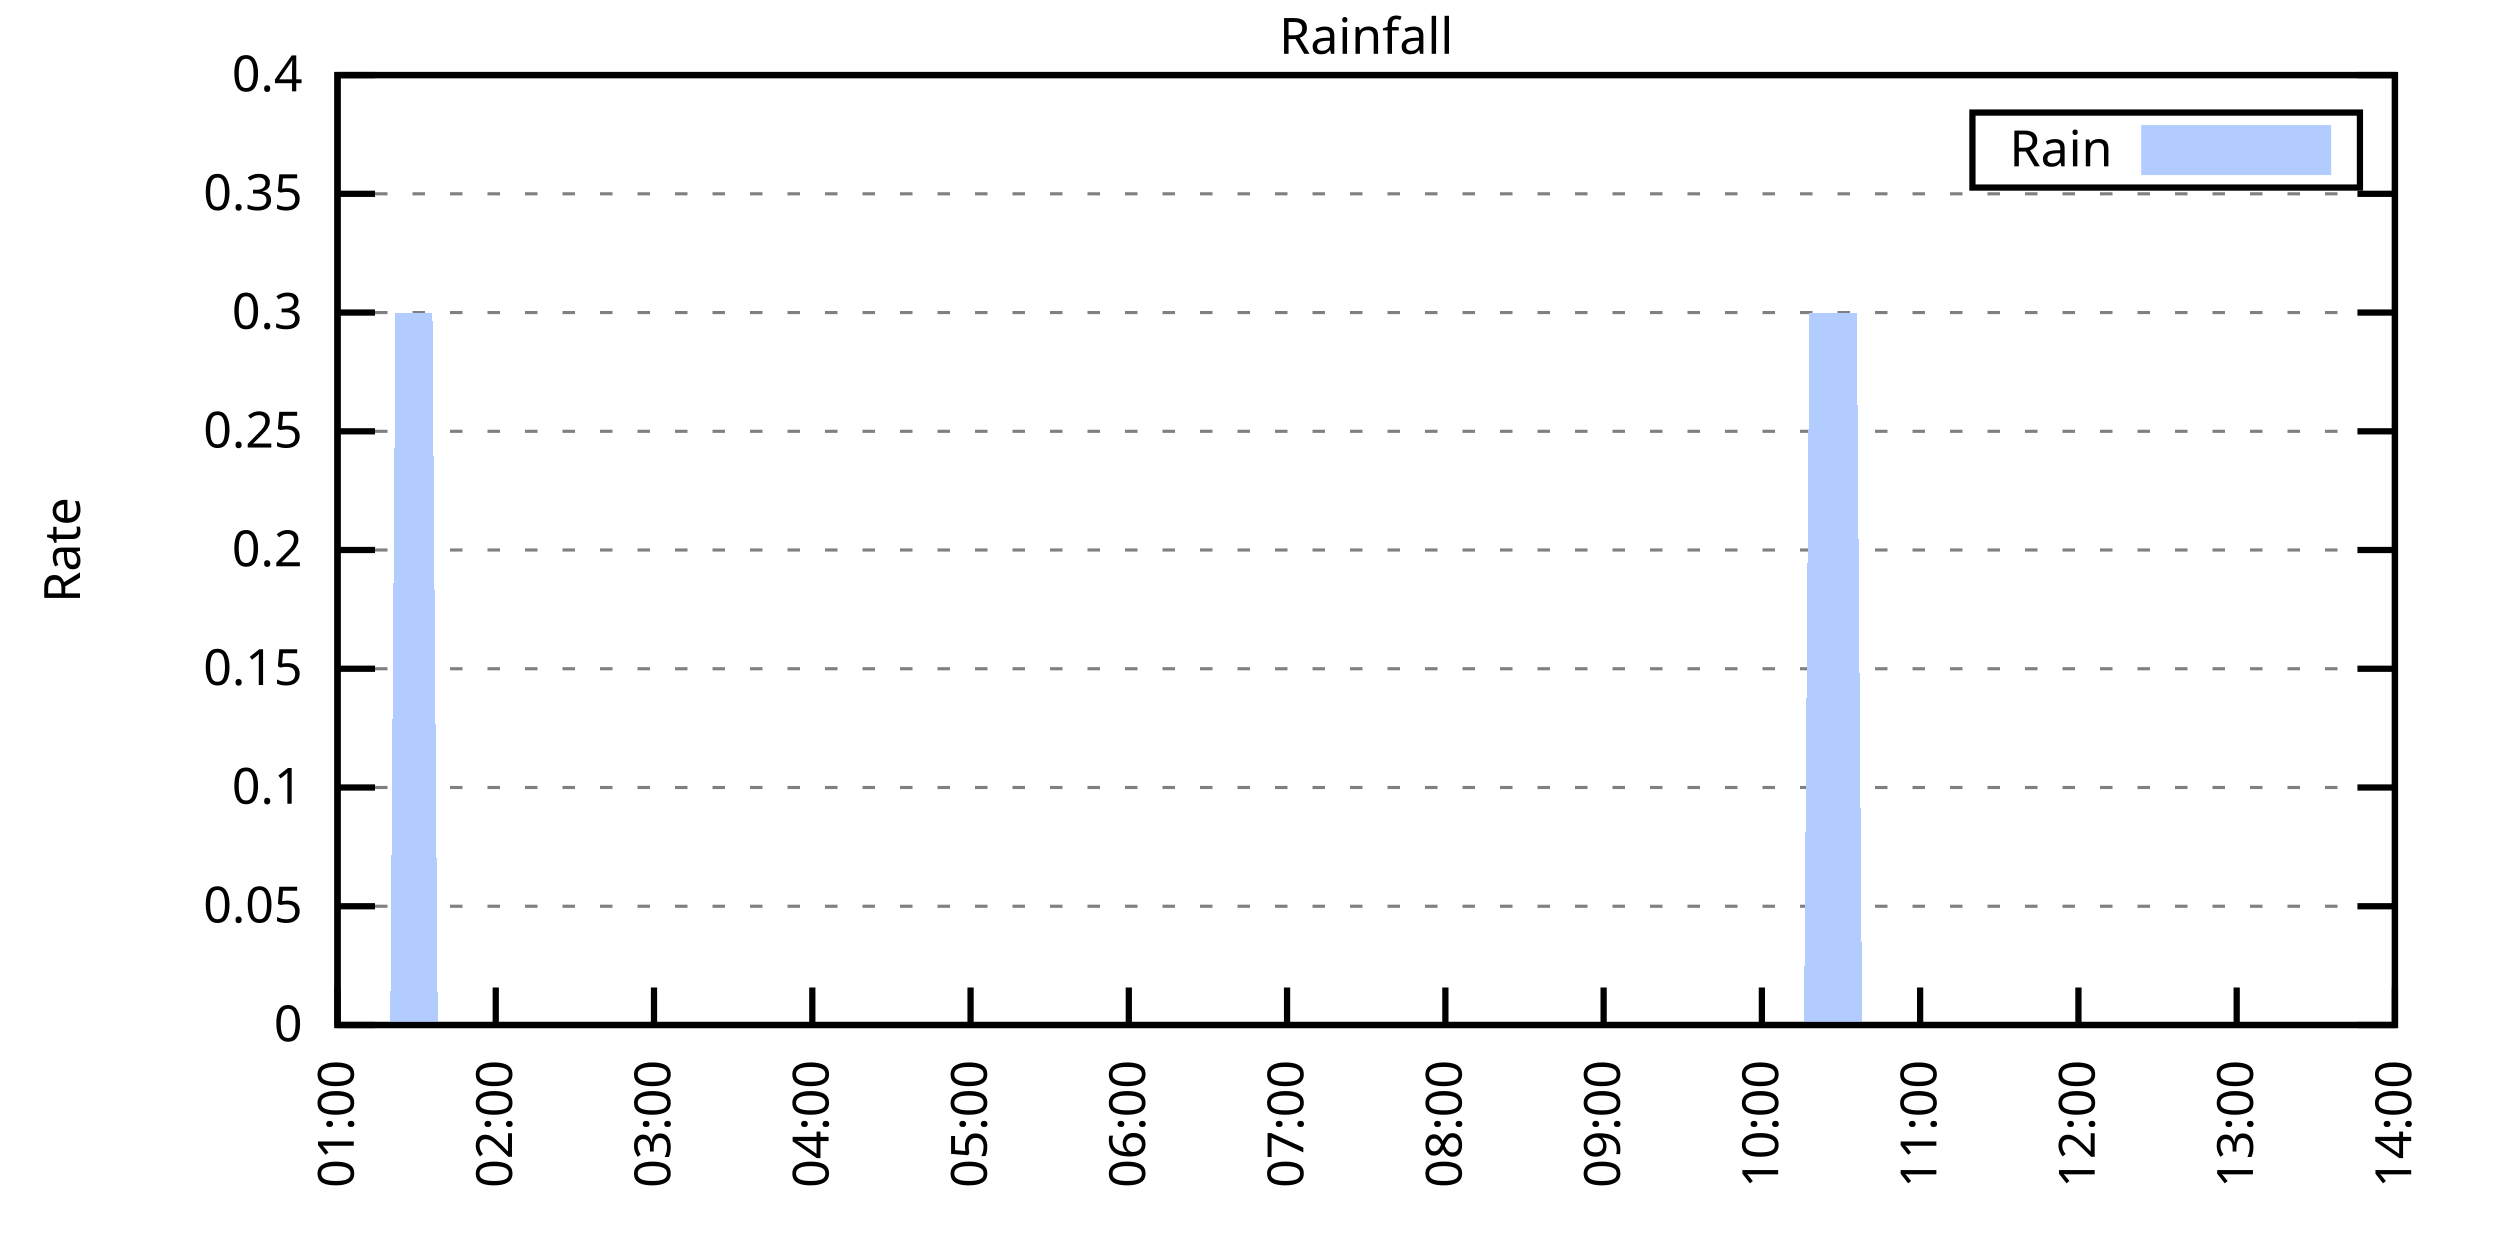
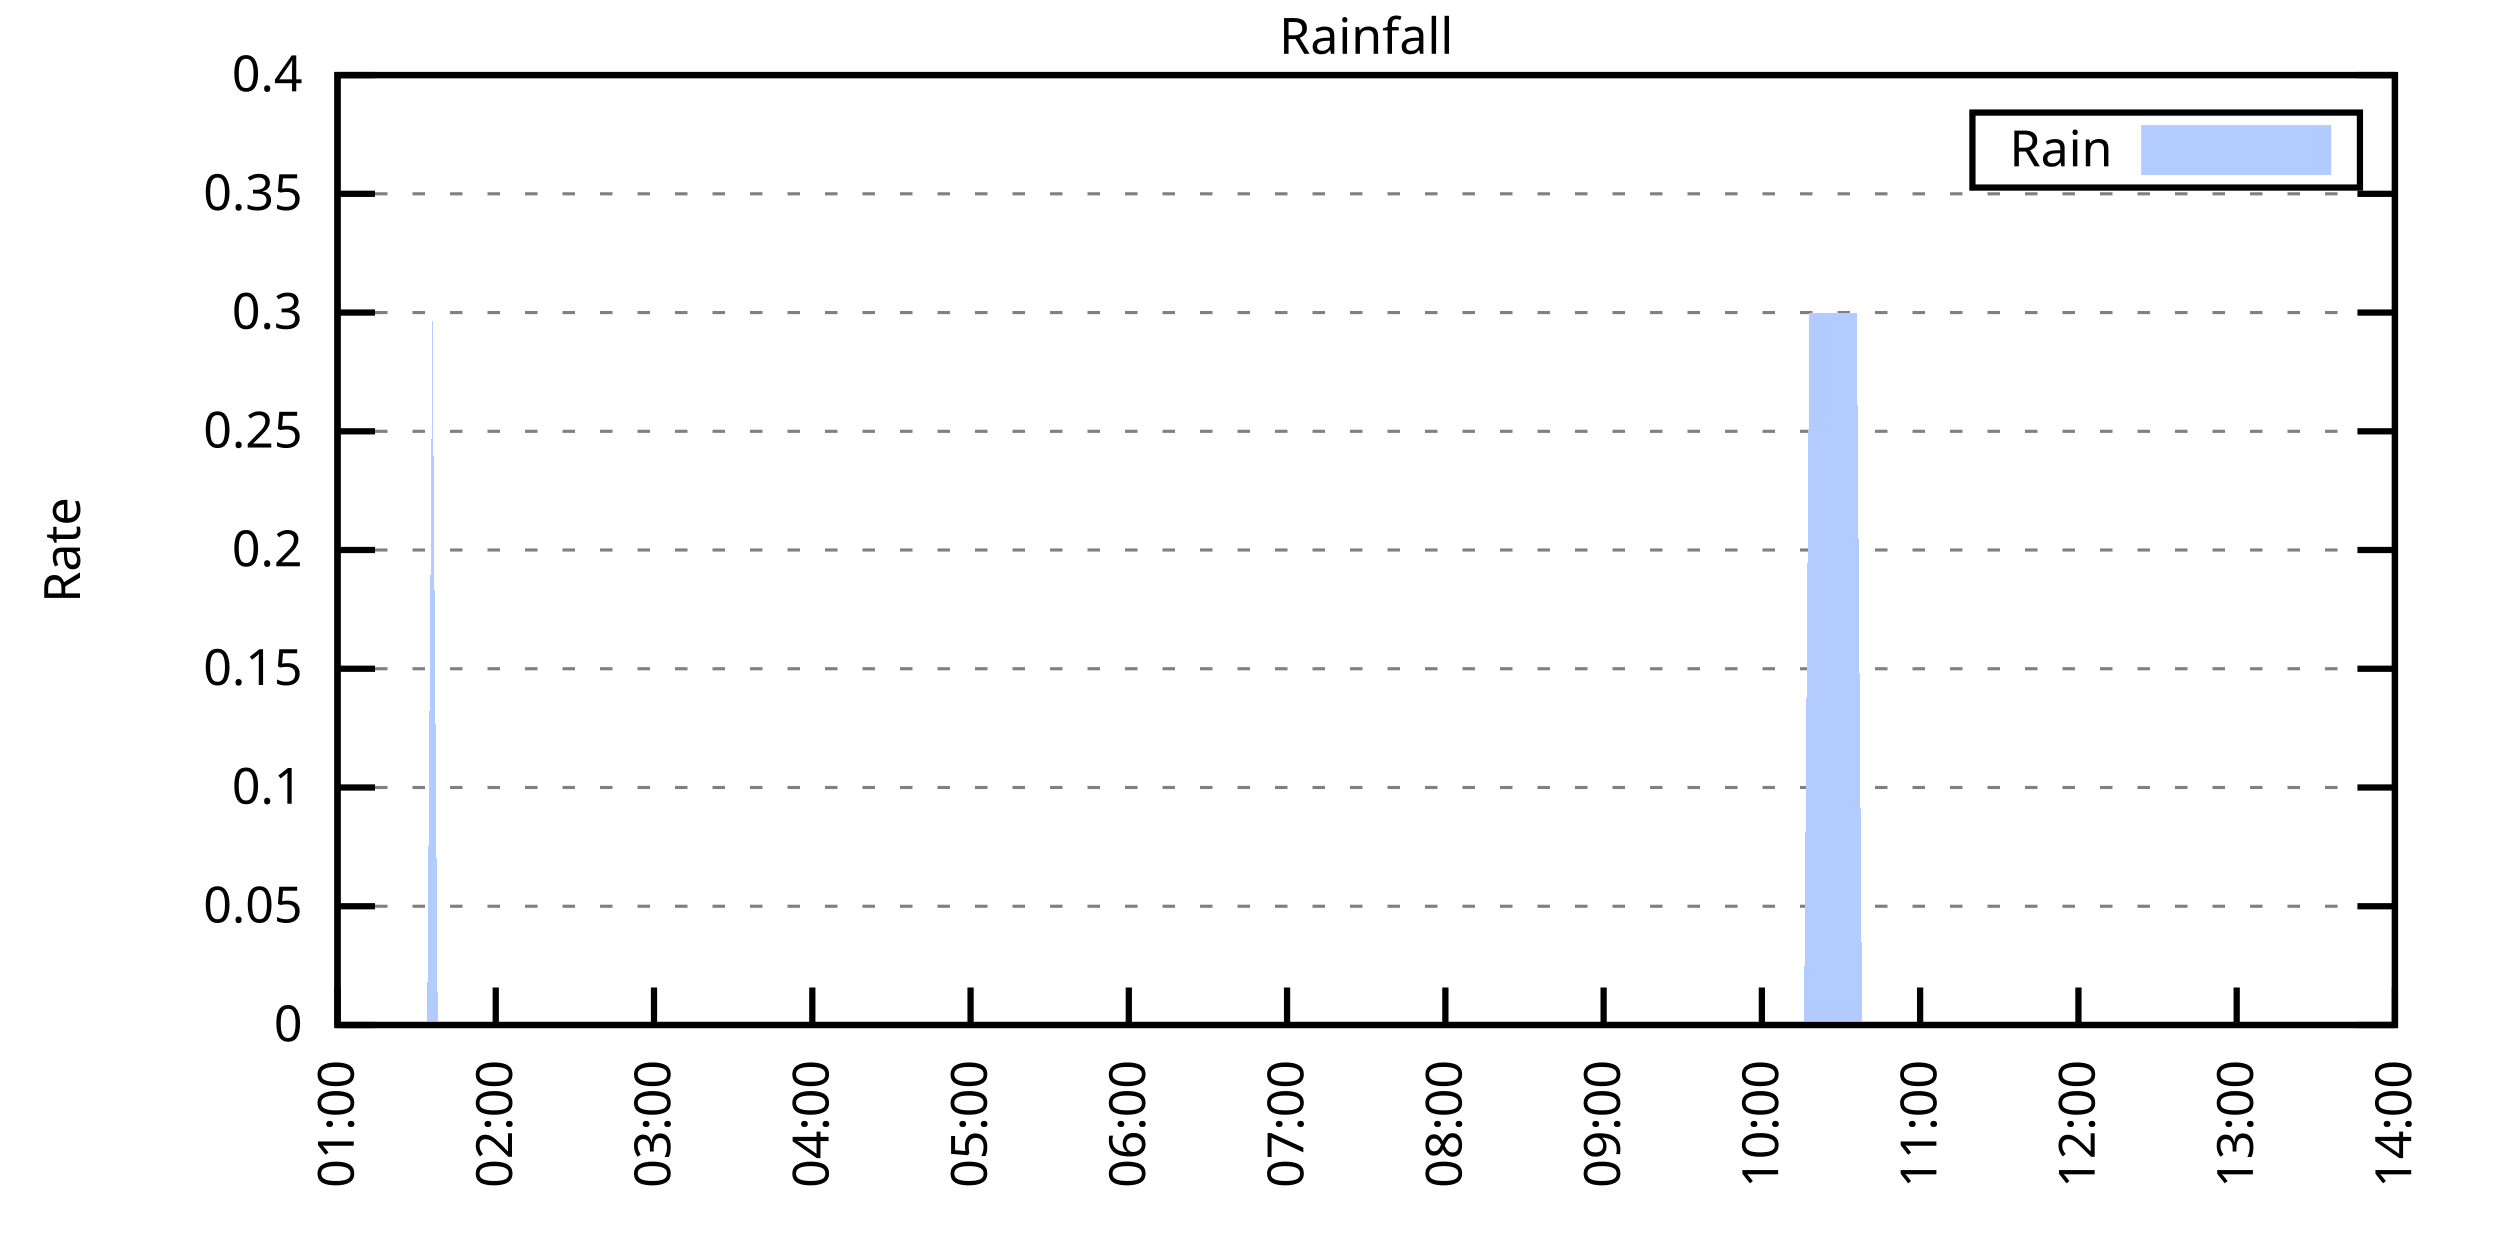
<svg xmlns="http://www.w3.org/2000/svg" xmlns:xlink="http://www.w3.org/1999/xlink" width="400" height="200" viewBox="0 0 400 200">
  <g id="gnuplot_canvas">
    <rect x="0" y="0" width="400" height="200" fill="none" />
    <defs>
      <circle id="gpDot" r="0.5" stroke-width="0.5" stroke="currentColor" />
      <path id="gpPt0" stroke-width="0.333" stroke="currentColor" d="M-1,0 h2 M0,-1 v2" />
      <path id="gpPt1" stroke-width="0.333" stroke="currentColor" d="M-1,-1 L1,1 M1,-1 L-1,1" />
      <path id="gpPt2" stroke-width="0.333" stroke="currentColor" d="M-1,0 L1,0 M0,-1 L0,1 M-1,-1 L1,1 M-1,1 L1,-1" />
      <rect id="gpPt3" stroke-width="0.333" stroke="currentColor" x="-1" y="-1" width="2" height="2" />
      <rect id="gpPt4" stroke-width="0.333" stroke="currentColor" fill="currentColor" x="-1" y="-1" width="2" height="2" />
      <circle id="gpPt5" stroke-width="0.333" stroke="currentColor" cx="0" cy="0" r="1" />
      <use xlink:href="#gpPt5" id="gpPt6" fill="currentColor" stroke="none" />
      <path id="gpPt7" stroke-width="0.333" stroke="currentColor" d="M0,-1.33 L-1.33,0.67 L1.33,0.67 z" />
      <use xlink:href="#gpPt7" id="gpPt8" fill="currentColor" stroke="none" />
      <use xlink:href="#gpPt7" id="gpPt9" stroke="currentColor" transform="rotate(180)" />
      <use xlink:href="#gpPt9" id="gpPt10" fill="currentColor" stroke="none" />
      <use xlink:href="#gpPt3" id="gpPt11" stroke="currentColor" transform="rotate(45)" />
      <use xlink:href="#gpPt11" id="gpPt12" fill="currentColor" stroke="none" />
      <path id="gpPt13" stroke-width="0.333" stroke="currentColor" d="M0,1.330 L1.265,0.411 L0.782,-1.067 L-0.782,-1.076 L-1.265,0.411 z" />
      <use xlink:href="#gpPt13" id="gpPt14" fill="currentColor" stroke="none" />
      <filter id="textbox" filterUnits="objectBoundingBox" x="0" y="0" height="1" width="1">
        <feFlood flood-color="white" flood-opacity="1" result="bgnd" />
        <feComposite in="SourceGraphic" in2="bgnd" operator="atop" />
      </filter>
      <filter id="greybox" filterUnits="objectBoundingBox" x="0" y="0" height="1" width="1">
        <feFlood flood-color="lightgrey" flood-opacity="1" result="grey" />
        <feComposite in="SourceGraphic" in2="grey" operator="atop" />
      </filter>
    </defs>
    <g fill="none" color="white" stroke="currentColor" stroke-width="1.00" stroke-linecap="butt" stroke-linejoin="miter">
</g>
    <g fill="none" color="black" stroke="currentColor" stroke-width="1.00" stroke-linecap="butt" stroke-linejoin="miter">
      <g stroke="none" shape-rendering="crispEdges">
        <polygon fill="rgb(255, 255, 255)" points="54.00,164.00 383.18,164.00 383.18,12.02 54.00,12.02 " />
      </g>
    </g>
    <g fill="none" color="black" stroke="currentColor" stroke-width="1.00" stroke-linecap="butt" stroke-linejoin="miter">
</g>
    <g fill="none" color="black" stroke="black" stroke-width="0.50" stroke-linecap="butt" stroke-linejoin="miter">
</g>
    <g fill="none" color="gray" stroke="currentColor" stroke-width="0.50" stroke-linecap="butt" stroke-linejoin="miter">
      <path stroke="gray" stroke-dasharray="2,4" class="gridline" d="M54.00,164.00 L383.19,164.00  " />
    </g>
    <g fill="none" color="gray" stroke="gray" stroke-width="1.00" stroke-linecap="butt" stroke-linejoin="miter">
</g>
    <g fill="none" color="black" stroke="currentColor" stroke-width="1.00" stroke-linecap="butt" stroke-linejoin="miter">
      <path stroke="black" d="M54.00,164.00 L60.00,164.00 M383.19,164.00 L377.19,164.00  " />
      <g transform="translate(48.40,166.60)" stroke="none" fill="black" font-family="Sans" font-size="8.00" text-anchor="end">
        <text>
          <tspan font-family="Sans"> 0</tspan>
        </text>
      </g>
    </g>
    <g fill="none" color="black" stroke="currentColor" stroke-width="1.00" stroke-linecap="butt" stroke-linejoin="miter">
</g>
    <g fill="none" color="black" stroke="black" stroke-width="0.50" stroke-linecap="butt" stroke-linejoin="miter">
</g>
    <g fill="none" color="gray" stroke="currentColor" stroke-width="0.50" stroke-linecap="butt" stroke-linejoin="miter">
      <path stroke="gray" stroke-dasharray="2,4" class="gridline" d="M54.00,145.00 L383.19,145.00  " />
    </g>
    <g fill="none" color="gray" stroke="gray" stroke-width="1.00" stroke-linecap="butt" stroke-linejoin="miter">
</g>
    <g fill="none" color="black" stroke="currentColor" stroke-width="1.00" stroke-linecap="butt" stroke-linejoin="miter">
      <path stroke="black" d="M54.00,145.00 L60.00,145.00 M383.19,145.00 L377.19,145.00  " />
      <g transform="translate(48.40,147.60)" stroke="none" fill="black" font-family="Sans" font-size="8.00" text-anchor="end">
        <text>
          <tspan font-family="Sans"> 0.05</tspan>
        </text>
      </g>
    </g>
    <g fill="none" color="black" stroke="currentColor" stroke-width="1.00" stroke-linecap="butt" stroke-linejoin="miter">
</g>
    <g fill="none" color="black" stroke="black" stroke-width="0.50" stroke-linecap="butt" stroke-linejoin="miter">
</g>
    <g fill="none" color="gray" stroke="currentColor" stroke-width="0.50" stroke-linecap="butt" stroke-linejoin="miter">
      <path stroke="gray" stroke-dasharray="2,4" class="gridline" d="M54.00,126.00 L383.19,126.00  " />
    </g>
    <g fill="none" color="gray" stroke="gray" stroke-width="1.00" stroke-linecap="butt" stroke-linejoin="miter">
</g>
    <g fill="none" color="black" stroke="currentColor" stroke-width="1.00" stroke-linecap="butt" stroke-linejoin="miter">
      <path stroke="black" d="M54.00,126.00 L60.00,126.00 M383.19,126.00 L377.19,126.00  " />
      <g transform="translate(48.40,128.60)" stroke="none" fill="black" font-family="Sans" font-size="8.00" text-anchor="end">
        <text>
          <tspan font-family="Sans"> 0.1</tspan>
        </text>
      </g>
    </g>
    <g fill="none" color="black" stroke="currentColor" stroke-width="1.00" stroke-linecap="butt" stroke-linejoin="miter">
</g>
    <g fill="none" color="black" stroke="black" stroke-width="0.50" stroke-linecap="butt" stroke-linejoin="miter">
</g>
    <g fill="none" color="gray" stroke="currentColor" stroke-width="0.50" stroke-linecap="butt" stroke-linejoin="miter">
      <path stroke="gray" stroke-dasharray="2,4" class="gridline" d="M54.00,107.00 L383.19,107.00  " />
    </g>
    <g fill="none" color="gray" stroke="gray" stroke-width="1.00" stroke-linecap="butt" stroke-linejoin="miter">
</g>
    <g fill="none" color="black" stroke="currentColor" stroke-width="1.00" stroke-linecap="butt" stroke-linejoin="miter">
      <path stroke="black" d="M54.00,107.00 L60.00,107.00 M383.19,107.00 L377.19,107.00  " />
      <g transform="translate(48.40,109.60)" stroke="none" fill="black" font-family="Sans" font-size="8.00" text-anchor="end">
        <text>
          <tspan font-family="Sans"> 0.15</tspan>
        </text>
      </g>
    </g>
    <g fill="none" color="black" stroke="currentColor" stroke-width="1.00" stroke-linecap="butt" stroke-linejoin="miter">
</g>
    <g fill="none" color="black" stroke="black" stroke-width="0.50" stroke-linecap="butt" stroke-linejoin="miter">
</g>
    <g fill="none" color="gray" stroke="currentColor" stroke-width="0.50" stroke-linecap="butt" stroke-linejoin="miter">
      <path stroke="gray" stroke-dasharray="2,4" class="gridline" d="M54.00,88.00 L383.19,88.00  " />
    </g>
    <g fill="none" color="gray" stroke="gray" stroke-width="1.00" stroke-linecap="butt" stroke-linejoin="miter">
</g>
    <g fill="none" color="black" stroke="currentColor" stroke-width="1.00" stroke-linecap="butt" stroke-linejoin="miter">
      <path stroke="black" d="M54.00,88.00 L60.00,88.00 M383.19,88.00 L377.19,88.00  " />
      <g transform="translate(48.40,90.60)" stroke="none" fill="black" font-family="Sans" font-size="8.00" text-anchor="end">
        <text>
          <tspan font-family="Sans"> 0.2</tspan>
        </text>
      </g>
    </g>
    <g fill="none" color="black" stroke="currentColor" stroke-width="1.00" stroke-linecap="butt" stroke-linejoin="miter">
</g>
    <g fill="none" color="black" stroke="black" stroke-width="0.50" stroke-linecap="butt" stroke-linejoin="miter">
</g>
    <g fill="none" color="gray" stroke="currentColor" stroke-width="0.50" stroke-linecap="butt" stroke-linejoin="miter">
      <path stroke="gray" stroke-dasharray="2,4" class="gridline" d="M54.00,69.01 L383.19,69.01  " />
    </g>
    <g fill="none" color="gray" stroke="gray" stroke-width="1.00" stroke-linecap="butt" stroke-linejoin="miter">
</g>
    <g fill="none" color="black" stroke="currentColor" stroke-width="1.00" stroke-linecap="butt" stroke-linejoin="miter">
      <path stroke="black" d="M54.00,69.01 L60.00,69.01 M383.19,69.01 L377.19,69.01  " />
      <g transform="translate(48.40,71.61)" stroke="none" fill="black" font-family="Sans" font-size="8.00" text-anchor="end">
        <text>
          <tspan font-family="Sans"> 0.25</tspan>
        </text>
      </g>
    </g>
    <g fill="none" color="black" stroke="currentColor" stroke-width="1.00" stroke-linecap="butt" stroke-linejoin="miter">
</g>
    <g fill="none" color="black" stroke="black" stroke-width="0.50" stroke-linecap="butt" stroke-linejoin="miter">
</g>
    <g fill="none" color="gray" stroke="currentColor" stroke-width="0.50" stroke-linecap="butt" stroke-linejoin="miter">
      <path stroke="gray" stroke-dasharray="2,4" class="gridline" d="M54.00,50.01 L383.19,50.01  " />
    </g>
    <g fill="none" color="gray" stroke="gray" stroke-width="1.00" stroke-linecap="butt" stroke-linejoin="miter">
</g>
    <g fill="none" color="black" stroke="currentColor" stroke-width="1.00" stroke-linecap="butt" stroke-linejoin="miter">
      <path stroke="black" d="M54.00,50.01 L60.00,50.01 M383.19,50.01 L377.19,50.01  " />
      <g transform="translate(48.40,52.61)" stroke="none" fill="black" font-family="Sans" font-size="8.00" text-anchor="end">
        <text>
          <tspan font-family="Sans"> 0.3</tspan>
        </text>
      </g>
    </g>
    <g fill="none" color="black" stroke="currentColor" stroke-width="1.00" stroke-linecap="butt" stroke-linejoin="miter">
</g>
    <g fill="none" color="black" stroke="black" stroke-width="0.50" stroke-linecap="butt" stroke-linejoin="miter">
</g>
    <g fill="none" color="gray" stroke="currentColor" stroke-width="0.50" stroke-linecap="butt" stroke-linejoin="miter">
      <path stroke="gray" stroke-dasharray="2,4" class="gridline" d="M54.00,31.01 L383.19,31.01  " />
    </g>
    <g fill="none" color="gray" stroke="gray" stroke-width="1.00" stroke-linecap="butt" stroke-linejoin="miter">
</g>
    <g fill="none" color="black" stroke="currentColor" stroke-width="1.00" stroke-linecap="butt" stroke-linejoin="miter">
      <path stroke="black" d="M54.00,31.01 L60.00,31.01 M383.19,31.01 L377.19,31.01  " />
      <g transform="translate(48.40,33.61)" stroke="none" fill="black" font-family="Sans" font-size="8.00" text-anchor="end">
        <text>
          <tspan font-family="Sans"> 0.35</tspan>
        </text>
      </g>
    </g>
    <g fill="none" color="black" stroke="currentColor" stroke-width="1.00" stroke-linecap="butt" stroke-linejoin="miter">
</g>
    <g fill="none" color="black" stroke="black" stroke-width="0.50" stroke-linecap="butt" stroke-linejoin="miter">
</g>
    <g fill="none" color="gray" stroke="currentColor" stroke-width="0.50" stroke-linecap="butt" stroke-linejoin="miter">
      <path stroke="gray" stroke-dasharray="2,4" class="gridline" d="M54.00,12.01 L383.19,12.01  " />
    </g>
    <g fill="none" color="gray" stroke="gray" stroke-width="1.00" stroke-linecap="butt" stroke-linejoin="miter">
</g>
    <g fill="none" color="black" stroke="currentColor" stroke-width="1.00" stroke-linecap="butt" stroke-linejoin="miter">
      <path stroke="black" d="M54.00,12.01 L60.00,12.01 M383.19,12.01 L377.19,12.01  " />
      <g transform="translate(48.40,14.61)" stroke="none" fill="black" font-family="Sans" font-size="8.00" text-anchor="end">
        <text>
          <tspan font-family="Sans"> 0.4</tspan>
        </text>
      </g>
    </g>
    <g fill="none" color="black" stroke="currentColor" stroke-width="1.00" stroke-linecap="butt" stroke-linejoin="miter">
      <path stroke="black" d="M54.00,164.00 L54.00,158.00  " />
      <g transform="translate(56.60,169.60) rotate(270.00)" stroke="none" fill="black" font-family="Sans" font-size="8.00" text-anchor="end">
        <text>
          <tspan font-family="Sans">01:00</tspan>
        </text>
      </g>
    </g>
    <g fill="none" color="black" stroke="currentColor" stroke-width="1.00" stroke-linecap="butt" stroke-linejoin="miter">
      <path stroke="black" d="M79.32,164.00 L79.32,158.00  " />
      <g transform="translate(81.92,169.60) rotate(270.00)" stroke="none" fill="black" font-family="Sans" font-size="8.00" text-anchor="end">
        <text>
          <tspan font-family="Sans">02:00</tspan>
        </text>
      </g>
    </g>
    <g fill="none" color="black" stroke="currentColor" stroke-width="1.00" stroke-linecap="butt" stroke-linejoin="miter">
      <path stroke="black" d="M104.64,164.00 L104.64,158.00  " />
      <g transform="translate(107.24,169.60) rotate(270.00)" stroke="none" fill="black" font-family="Sans" font-size="8.00" text-anchor="end">
        <text>
          <tspan font-family="Sans">03:00</tspan>
        </text>
      </g>
    </g>
    <g fill="none" color="black" stroke="currentColor" stroke-width="1.00" stroke-linecap="butt" stroke-linejoin="miter">
      <path stroke="black" d="M129.97,164.00 L129.97,158.00  " />
      <g transform="translate(132.57,169.60) rotate(270.00)" stroke="none" fill="black" font-family="Sans" font-size="8.00" text-anchor="end">
        <text>
          <tspan font-family="Sans">04:00</tspan>
        </text>
      </g>
    </g>
    <g fill="none" color="black" stroke="currentColor" stroke-width="1.00" stroke-linecap="butt" stroke-linejoin="miter">
      <path stroke="black" d="M155.29,164.00 L155.29,158.00  " />
      <g transform="translate(157.89,169.60) rotate(270.00)" stroke="none" fill="black" font-family="Sans" font-size="8.00" text-anchor="end">
        <text>
          <tspan font-family="Sans">05:00</tspan>
        </text>
      </g>
    </g>
    <g fill="none" color="black" stroke="currentColor" stroke-width="1.00" stroke-linecap="butt" stroke-linejoin="miter">
      <path stroke="black" d="M180.61,164.00 L180.61,158.00  " />
      <g transform="translate(183.21,169.60) rotate(270.00)" stroke="none" fill="black" font-family="Sans" font-size="8.00" text-anchor="end">
        <text>
          <tspan font-family="Sans">06:00</tspan>
        </text>
      </g>
    </g>
    <g fill="none" color="black" stroke="currentColor" stroke-width="1.00" stroke-linecap="butt" stroke-linejoin="miter">
      <path stroke="black" d="M205.93,164.00 L205.93,158.00  " />
      <g transform="translate(208.53,169.60) rotate(270.00)" stroke="none" fill="black" font-family="Sans" font-size="8.00" text-anchor="end">
        <text>
          <tspan font-family="Sans">07:00</tspan>
        </text>
      </g>
    </g>
    <g fill="none" color="black" stroke="currentColor" stroke-width="1.00" stroke-linecap="butt" stroke-linejoin="miter">
      <path stroke="black" d="M231.26,164.00 L231.26,158.00  " />
      <g transform="translate(233.86,169.60) rotate(270.00)" stroke="none" fill="black" font-family="Sans" font-size="8.00" text-anchor="end">
        <text>
          <tspan font-family="Sans">08:00</tspan>
        </text>
      </g>
    </g>
    <g fill="none" color="black" stroke="currentColor" stroke-width="1.00" stroke-linecap="butt" stroke-linejoin="miter">
      <path stroke="black" d="M256.58,164.00 L256.58,158.00  " />
      <g transform="translate(259.18,169.60) rotate(270.00)" stroke="none" fill="black" font-family="Sans" font-size="8.00" text-anchor="end">
        <text>
          <tspan font-family="Sans">09:00</tspan>
        </text>
      </g>
    </g>
    <g fill="none" color="black" stroke="currentColor" stroke-width="1.00" stroke-linecap="butt" stroke-linejoin="miter">
      <path stroke="black" d="M281.90,164.00 L281.90,158.00  " />
      <g transform="translate(284.50,169.60) rotate(270.00)" stroke="none" fill="black" font-family="Sans" font-size="8.00" text-anchor="end">
        <text>
          <tspan font-family="Sans">10:00</tspan>
        </text>
      </g>
    </g>
    <g fill="none" color="black" stroke="currentColor" stroke-width="1.00" stroke-linecap="butt" stroke-linejoin="miter">
      <path stroke="black" d="M307.22,164.00 L307.22,158.00  " />
      <g transform="translate(309.82,169.60) rotate(270.00)" stroke="none" fill="black" font-family="Sans" font-size="8.00" text-anchor="end">
        <text>
          <tspan font-family="Sans">11:00</tspan>
        </text>
      </g>
    </g>
    <g fill="none" color="black" stroke="currentColor" stroke-width="1.00" stroke-linecap="butt" stroke-linejoin="miter">
      <path stroke="black" d="M332.55,164.00 L332.55,158.00  " />
      <g transform="translate(335.15,169.60) rotate(270.00)" stroke="none" fill="black" font-family="Sans" font-size="8.00" text-anchor="end">
        <text>
          <tspan font-family="Sans">12:00</tspan>
        </text>
      </g>
    </g>
    <g fill="none" color="black" stroke="currentColor" stroke-width="1.00" stroke-linecap="butt" stroke-linejoin="miter">
      <path stroke="black" d="M357.87,164.00 L357.87,158.00  " />
      <g transform="translate(360.47,169.60) rotate(270.00)" stroke="none" fill="black" font-family="Sans" font-size="8.00" text-anchor="end">
        <text>
          <tspan font-family="Sans">13:00</tspan>
        </text>
      </g>
    </g>
    <g fill="none" color="black" stroke="currentColor" stroke-width="1.00" stroke-linecap="butt" stroke-linejoin="miter">
      <path stroke="black" d="M383.19,164.00 L383.19,158.00  " />
      <g transform="translate(385.79,169.60) rotate(270.00)" stroke="none" fill="black" font-family="Sans" font-size="8.00" text-anchor="end">
        <text>
          <tspan font-family="Sans">14:00</tspan>
        </text>
      </g>
    </g>
    <g fill="none" color="black" stroke="currentColor" stroke-width="1.00" stroke-linecap="butt" stroke-linejoin="miter">
</g>
    <g fill="none" color="black" stroke="currentColor" stroke-width="1.00" stroke-linecap="butt" stroke-linejoin="miter">
      <path stroke="black" d="M54.00,12.01 L54.00,164.00 L383.19,164.00 L383.19,12.01 L54.00,12.01 Z  " />
    </g>
    <g fill="none" color="black" stroke="currentColor" stroke-width="1.00" stroke-linecap="butt" stroke-linejoin="miter">
</g>
    <g fill="none" color="black" stroke="currentColor" stroke-width="1.00" stroke-linecap="butt" stroke-linejoin="miter">
      <path stroke="black" d="M315.59,30.01 L315.59,18.01 L377.59,18.01 L377.59,30.01 L315.59,30.01 Z  " />
    </g>
    <g id="Rainfall_plot_1">
      <g fill="none" color="white" stroke="black" stroke-width="2.00" stroke-linecap="butt" stroke-linejoin="miter">
</g>
      <g fill="none" color="black" stroke="currentColor" stroke-width="2.00" stroke-linecap="butt" stroke-linejoin="miter">
        <g transform="translate(337.99,26.61)" stroke="none" fill="black" font-family="Sans" font-size="8.00" text-anchor="end">
          <text>
            <tspan font-family="Sans">Rain</tspan>
          </text>
        </g>
      </g>
      <g fill="none" color="black" stroke="currentColor" stroke-width="2.00" stroke-linecap="butt" stroke-linejoin="miter">
        <g stroke="none" shape-rendering="crispEdges">
          <polygon fill="rgb(178, 204, 255)" points="343.59,27.01 371.99,27.01 371.99,21.01 343.59,21.01 " />
        </g>
        <path stroke="rgb(178, 204, 255)" d="M343.59,27.01 L371.99,27.01 L371.99,21.01 L343.59,21.01 L343.59,27.01 Z  " />
      </g>
      <g fill="none" color="black" stroke="currentColor" stroke-width="2.00" stroke-linecap="butt" stroke-linejoin="miter">
        <g stroke="none" shape-rendering="crispEdges">
-           <polygon fill="rgb(178, 204, 255)" points="54.84,164.00 55.69,164.00 56.53,164.00 57.38,164.00 58.22,164.00 59.06,164.00 59.91,164.00 60.75,164.00 61.60,164.00 62.44,164.00 63.28,50.01 64.13,50.01 64.97,50.01 65.82,50.01 66.66,50.01 67.51,50.01 68.35,50.01 69.19,50.01 70.04,164.00 70.88,164.00 71.73,164.00 72.57,164.00 73.41,164.00 74.26,164.00 75.10,164.00 75.95,164.00 76.79,164.00 77.63,164.00 78.48,164.00 79.32,164.00 80.17,164.00 81.01,164.00 81.85,164.00 82.70,164.00 83.54,164.00 84.39,164.00 85.23,164.00 86.07,164.00 86.92,164.00 87.76,164.00 88.61,164.00 89.45,164.00 90.30,164.00 91.14,164.00 91.98,164.00 92.83,164.00 93.67,164.00 94.52,164.00 95.36,164.00 96.20,164.00 97.05,164.00 97.89,164.00 98.74,164.00 99.58,164.00 100.42,164.00 101.27,164.00 102.11,164.00 102.96,164.00 103.80,164.00 104.64,164.00 105.49,164.00 106.33,164.00 107.18,164.00 108.02,164.00 108.87,164.00 109.71,164.00 110.55,164.00 111.40,164.00 112.24,164.00 113.09,164.00 113.93,164.00 114.77,164.00 115.62,164.00 116.46,164.00 117.31,164.00 118.15,164.00 118.99,164.00 119.84,164.00 120.68,164.00 121.53,164.00 122.37,164.00 123.21,164.00 124.06,164.00 124.90,164.00 125.75,164.00 126.59,164.00 127.43,164.00 128.28,164.00 129.12,164.00 129.97,164.00 130.81,164.00 131.66,164.00 132.50,164.00 133.34,164.00 134.19,164.00 135.03,164.00 135.88,164.00 136.72,164.00 137.56,164.00 138.41,164.00 139.25,164.00 140.10,164.00 140.94,164.00 141.78,164.00 142.63,164.00 143.47,164.00 144.32,164.00 145.16,164.00 146.00,164.00 146.85,164.00 147.69,164.00 148.54,164.00 149.38,164.00 150.22,164.00 151.07,164.00 151.91,164.00 152.76,164.00 153.60,164.00 154.45,164.00 155.29,164.00 156.13,164.00 156.98,164.00 157.82,164.00 158.67,164.00 159.51,164.00 160.35,164.00 161.20,164.00 162.04,164.00 162.89,164.00 163.73,164.00 164.57,164.00 165.42,164.00 166.26,164.00 167.11,164.00 167.95,164.00 168.79,164.00 169.64,164.00 170.48,164.00 171.33,164.00 172.17,164.00 173.01,164.00 173.86,164.00 174.70,164.00 175.55,164.00 176.39,164.00 177.24,164.00 178.08,164.00 178.92,164.00 179.77,164.00 180.61,164.00 181.46,164.00 182.30,164.00 183.14,164.00 183.99,164.00 184.83,164.00 185.68,164.00 186.52,164.00 187.36,164.00 188.21,164.00 189.05,164.00 189.90,164.00 190.74,164.00 191.58,164.00 192.43,164.00 193.27,164.00 194.12,164.00 194.96,164.00 195.80,164.00 196.65,164.00 197.49,164.00 198.34,164.00 199.18,164.00 200.03,164.00 200.87,164.00 201.71,164.00 202.56,164.00 203.40,164.00 204.25,164.00 205.09,164.00 205.93,164.00 206.78,164.00 207.62,164.00 208.47,164.00 209.31,164.00 210.15,164.00 211.00,164.00 211.84,164.00 212.69,164.00 213.53,164.00 214.37,164.00 215.22,164.00 216.06,164.00 216.91,164.00 217.75,164.00 218.60,164.00 219.44,164.00 220.28,164.00 221.13,164.00 221.97,164.00 222.82,164.00 223.66,164.00 224.50,164.00 225.35,164.00 226.19,164.00 227.04,164.00 227.88,164.00 228.72,164.00 229.57,164.00 230.41,164.00 231.26,164.00 232.10,164.00 232.94,164.00 233.79,164.00 234.63,164.00 235.48,164.00 236.32,164.00 237.16,164.00 238.01,164.00 238.85,164.00 239.70,164.00 240.54,164.00 241.39,164.00 242.23,164.00 243.07,164.00 243.92,164.00 244.76,164.00 245.61,164.00 246.45,164.00 247.29,164.00 248.14,164.00 248.98,164.00 249.83,164.00 250.67,164.00 251.51,164.00 252.36,164.00 253.20,164.00 254.05,164.00 254.89,164.00 255.73,164.00 256.58,164.00 257.42,164.00 258.27,164.00 259.11,164.00 259.95,164.00 260.80,164.00 261.64,164.00 262.49,164.00 263.33,164.00 264.18,164.00 265.02,164.00 265.86,164.00 266.71,164.00 267.55,164.00 268.40,164.00 269.24,164.00 270.08,164.00 270.93,164.00 271.77,164.00 272.62,164.00 273.46,164.00 274.30,164.00 275.15,164.00 275.99,164.00 276.84,164.00 277.68,164.00 278.52,164.00 279.37,164.00 280.21,164.00 281.06,164.00 281.90,164.00 282.74,164.00 283.59,164.00 284.43,164.00 285.28,164.00 286.12,164.00 286.97,164.00 287.81,164.00 288.65,164.00 289.50,50.01 290.34,50.01 291.19,50.01 292.03,50.01 292.87,50.01 293.72,50.01 294.56,50.01 295.41,50.01 296.25,50.01 297.09,50.01 297.94,164.00 298.78,164.00 299.63,164.00 300.47,164.00 301.31,164.00 302.16,164.00 303.00,164.00 303.85,164.00 304.69,164.00 305.53,164.00 306.38,164.00 307.22,164.00 308.07,164.00 308.91,164.00 309.76,164.00 310.60,164.00 311.44,164.00 312.29,164.00 313.13,164.00 313.98,164.00 314.82,164.00 315.66,164.00 316.51,164.00 317.35,164.00 318.20,164.00 319.04,164.00 319.88,164.00 320.73,164.00 321.57,164.00 322.42,164.00 323.26,164.00 324.10,164.00 324.95,164.00 325.79,164.00 326.64,164.00 327.48,164.00 328.33,164.00 329.17,164.00 330.01,164.00 330.86,164.00 331.70,164.00 332.55,164.00 333.39,164.00 334.23,164.00 335.08,164.00 335.92,164.00 336.77,164.00 337.61,164.00 338.45,164.00 339.30,164.00 340.14,164.00 340.99,164.00 341.83,164.00 342.67,164.00 343.52,164.00 344.36,164.00 345.21,164.00 346.05,164.00 346.89,164.00 347.74,164.00 348.58,164.00 349.43,164.00 350.27,164.00 351.12,164.00 351.96,164.00 352.80,164.00 353.65,164.00 354.49,164.00 355.34,164.00 356.18,164.00 357.02,164.00 357.87,164.00 358.71,164.00 359.56,164.00 360.40,164.00 361.24,164.00 362.09,164.00 362.93,164.00 363.78,164.00 364.62,164.00 365.46,164.00 366.31,164.00 367.15,164.00 368.00,164.00 368.84,164.00 369.68,164.00 370.53,164.00 371.37,164.00 372.22,164.00 373.06,164.00 373.91,164.00 374.75,164.00 375.59,164.00 376.44,164.00 377.28,164.00 378.13,164.00 378.97,164.00 379.81,164.00 380.66,164.00 381.50,164.00 381.50,164.00 54.84,164.00 " />
+           <polygon fill="rgb(178, 204, 255)" points="60.75,164.00 61.60,164.00 62.44,164.00 63.28,164.00 64.13,164.00 64.97,164.00 65.82,164.00 66.66,164.00 67.51,164.00 68.35,164.00 69.19,50.01 70.04,164.00 70.88,164.00 71.73,164.00 72.57,164.00 73.41,164.00 74.26,164.00 75.10,164.00 75.95,164.00 76.79,164.00 77.63,164.00 78.48,164.00 79.32,164.00 80.17,164.00 81.01,164.00 81.85,164.00 82.70,164.00 83.54,164.00 84.39,164.00 85.23,164.00 86.07,164.00 86.92,164.00 87.76,164.00 88.61,164.00 89.45,164.00 90.30,164.00 91.14,164.00 91.98,164.00 92.83,164.00 93.67,164.00 94.52,164.00 95.36,164.00 96.20,164.00 97.05,164.00 97.89,164.00 98.74,164.00 99.58,164.00 100.42,164.00 101.27,164.00 102.11,164.00 102.96,164.00 103.80,164.00 104.64,164.00 105.49,164.00 106.33,164.00 107.18,164.00 108.02,164.00 108.87,164.00 109.71,164.00 110.55,164.00 111.40,164.00 112.24,164.00 113.09,164.00 113.93,164.00 114.77,164.00 115.62,164.00 116.46,164.00 117.31,164.00 118.15,164.00 118.99,164.00 119.84,164.00 120.68,164.00 121.53,164.00 122.37,164.00 123.21,164.00 124.06,164.00 124.90,164.00 125.75,164.00 126.59,164.00 127.43,164.00 128.28,164.00 129.12,164.00 129.97,164.00 130.81,164.00 131.66,164.00 132.50,164.00 133.34,164.00 134.19,164.00 135.03,164.00 135.88,164.00 136.72,164.00 137.56,164.00 138.41,164.00 139.25,164.00 140.10,164.00 140.94,164.00 141.78,164.00 142.63,164.00 143.47,164.00 144.32,164.00 145.16,164.00 146.00,164.00 146.85,164.00 147.69,164.00 148.54,164.00 149.38,164.00 150.22,164.00 151.07,164.00 151.91,164.00 152.76,164.00 153.60,164.00 154.45,164.00 155.29,164.00 156.13,164.00 156.98,164.00 157.82,164.00 158.67,164.00 159.51,164.00 160.35,164.00 161.20,164.00 162.04,164.00 162.89,164.00 163.73,164.00 164.57,164.00 165.42,164.00 166.26,164.00 167.11,164.00 167.95,164.00 168.79,164.00 169.64,164.00 170.48,164.00 171.33,164.00 172.17,164.00 173.01,164.00 173.86,164.00 174.70,164.00 175.55,164.00 176.39,164.00 177.24,164.00 178.08,164.00 178.92,164.00 179.77,164.00 180.61,164.00 181.46,164.00 182.30,164.00 183.14,164.00 183.99,164.00 184.83,164.00 185.68,164.00 186.52,164.00 187.36,164.00 188.21,164.00 189.05,164.00 189.90,164.00 190.74,164.00 191.58,164.00 192.43,164.00 193.27,164.00 194.12,164.00 194.96,164.00 195.80,164.00 196.65,164.00 197.49,164.00 198.34,164.00 199.18,164.00 200.03,164.00 200.87,164.00 201.71,164.00 202.56,164.00 203.40,164.00 204.25,164.00 205.09,164.00 205.93,164.00 206.78,164.00 207.62,164.00 208.47,164.00 209.31,164.00 210.15,164.00 211.00,164.00 211.84,164.00 212.69,164.00 213.53,164.00 214.37,164.00 215.22,164.00 216.06,164.00 216.91,164.00 217.75,164.00 218.60,164.00 219.44,164.00 220.28,164.00 221.13,164.00 221.97,164.00 222.82,164.00 223.66,164.00 224.50,164.00 225.35,164.00 226.19,164.00 227.04,164.00 227.88,164.00 228.72,164.00 229.57,164.00 230.41,164.00 231.26,164.00 232.10,164.00 232.94,164.00 233.79,164.00 234.63,164.00 235.48,164.00 236.32,164.00 237.16,164.00 238.01,164.00 238.85,164.00 239.70,164.00 240.54,164.00 241.39,164.00 242.23,164.00 243.07,164.00 243.92,164.00 244.76,164.00 245.61,164.00 246.45,164.00 247.29,164.00 248.14,164.00 248.98,164.00 249.83,164.00 250.67,164.00 251.51,164.00 252.36,164.00 253.20,164.00 254.05,164.00 254.89,164.00 255.73,164.00 256.58,164.00 257.42,164.00 258.27,164.00 259.11,164.00 259.95,164.00 260.80,164.00 261.64,164.00 262.49,164.00 263.33,164.00 264.18,164.00 265.02,164.00 265.86,164.00 266.71,164.00 267.55,164.00 268.40,164.00 269.24,164.00 270.08,164.00 270.93,164.00 271.77,164.00 272.62,164.00 273.46,164.00 274.30,164.00 275.15,164.00 275.99,164.00 276.84,164.00 277.68,164.00 278.52,164.00 279.37,164.00 280.21,164.00 281.06,164.00 281.90,164.00 282.74,164.00 283.59,164.00 284.43,164.00 285.28,164.00 286.12,164.00 286.97,164.00 287.81,164.00 288.65,164.00 289.50,50.01 290.34,50.01 291.19,50.01 292.03,50.01 292.87,50.01 293.72,50.01 294.56,50.01 295.41,50.01 296.25,50.01 297.09,50.01 297.94,164.00 298.78,164.00 299.63,164.00 300.47,164.00 301.31,164.00 302.16,164.00 303.00,164.00 303.85,164.00 304.69,164.00 305.53,164.00 306.38,164.00 307.22,164.00 308.07,164.00 308.91,164.00 309.76,164.00 310.60,164.00 311.44,164.00 312.29,164.00 313.13,164.00 313.98,164.00 314.82,164.00 315.66,164.00 316.51,164.00 317.35,164.00 318.20,164.00 319.04,164.00 319.88,164.00 320.73,164.00 321.57,164.00 322.42,164.00 323.26,164.00 324.10,164.00 324.95,164.00 325.79,164.00 326.64,164.00 327.48,164.00 328.33,164.00 329.17,164.00 330.01,164.00 330.86,164.00 331.70,164.00 332.55,164.00 333.39,164.00 334.23,164.00 335.08,164.00 335.92,164.00 336.77,164.00 337.61,164.00 338.45,164.00 339.30,164.00 340.14,164.00 340.99,164.00 341.83,164.00 342.67,164.00 343.52,164.00 344.36,164.00 345.21,164.00 346.05,164.00 346.89,164.00 347.74,164.00 348.58,164.00 349.43,164.00 350.27,164.00 351.12,164.00 351.96,164.00 352.80,164.00 353.65,164.00 354.49,164.00 355.34,164.00 356.18,164.00 357.02,164.00 357.87,164.00 358.71,164.00 359.56,164.00 360.40,164.00 361.24,164.00 362.09,164.00 362.93,164.00 363.78,164.00 364.62,164.00 365.46,164.00 366.31,164.00 367.15,164.00 368.00,164.00 368.84,164.00 369.68,164.00 370.53,164.00 371.37,164.00 372.22,164.00 373.06,164.00 373.91,164.00 374.75,164.00 375.59,164.00 376.44,164.00 377.28,164.00 378.13,164.00 378.97,164.00 379.81,164.00 380.66,164.00 381.50,164.00 381.50,164.00 60.75,164.00 " />
        </g>
      </g>
    </g>
    <g fill="none" color="black" stroke="currentColor" stroke-width="2.00" stroke-linecap="butt" stroke-linejoin="miter">
</g>
    <g fill="none" color="black" stroke="black" stroke-width="1.00" stroke-linecap="butt" stroke-linejoin="miter">
</g>
    <g fill="none" color="black" stroke="currentColor" stroke-width="1.00" stroke-linecap="butt" stroke-linejoin="miter">
      <path stroke="black" d="M54.00,12.01 L54.00,164.00 L383.19,164.00 L383.19,12.01 L54.00,12.01 Z  " />
      <g transform="translate(12.80,88.01) rotate(270.00)" stroke="none" fill="black" font-family="Sans" font-size="8.00" text-anchor="middle">
        <text>
          <tspan font-family="Sans">Rate</tspan>
        </text>
      </g>
    </g>
    <g fill="none" color="black" stroke="currentColor" stroke-width="1.00" stroke-linecap="butt" stroke-linejoin="miter">
</g>
    <g fill="none" color="black" stroke="currentColor" stroke-width="1.00" stroke-linecap="butt" stroke-linejoin="miter">
      <g transform="translate(218.59,8.61)" stroke="none" fill="black" font-family="Sans" font-size="8.00" text-anchor="middle">
        <text>
          <tspan font-family="Sans">Rainfall</tspan>
        </text>
      </g>
    </g>
    <g fill="none" color="black" stroke="currentColor" stroke-width="1.00" stroke-linecap="butt" stroke-linejoin="miter">
</g>
  </g>
</svg>
